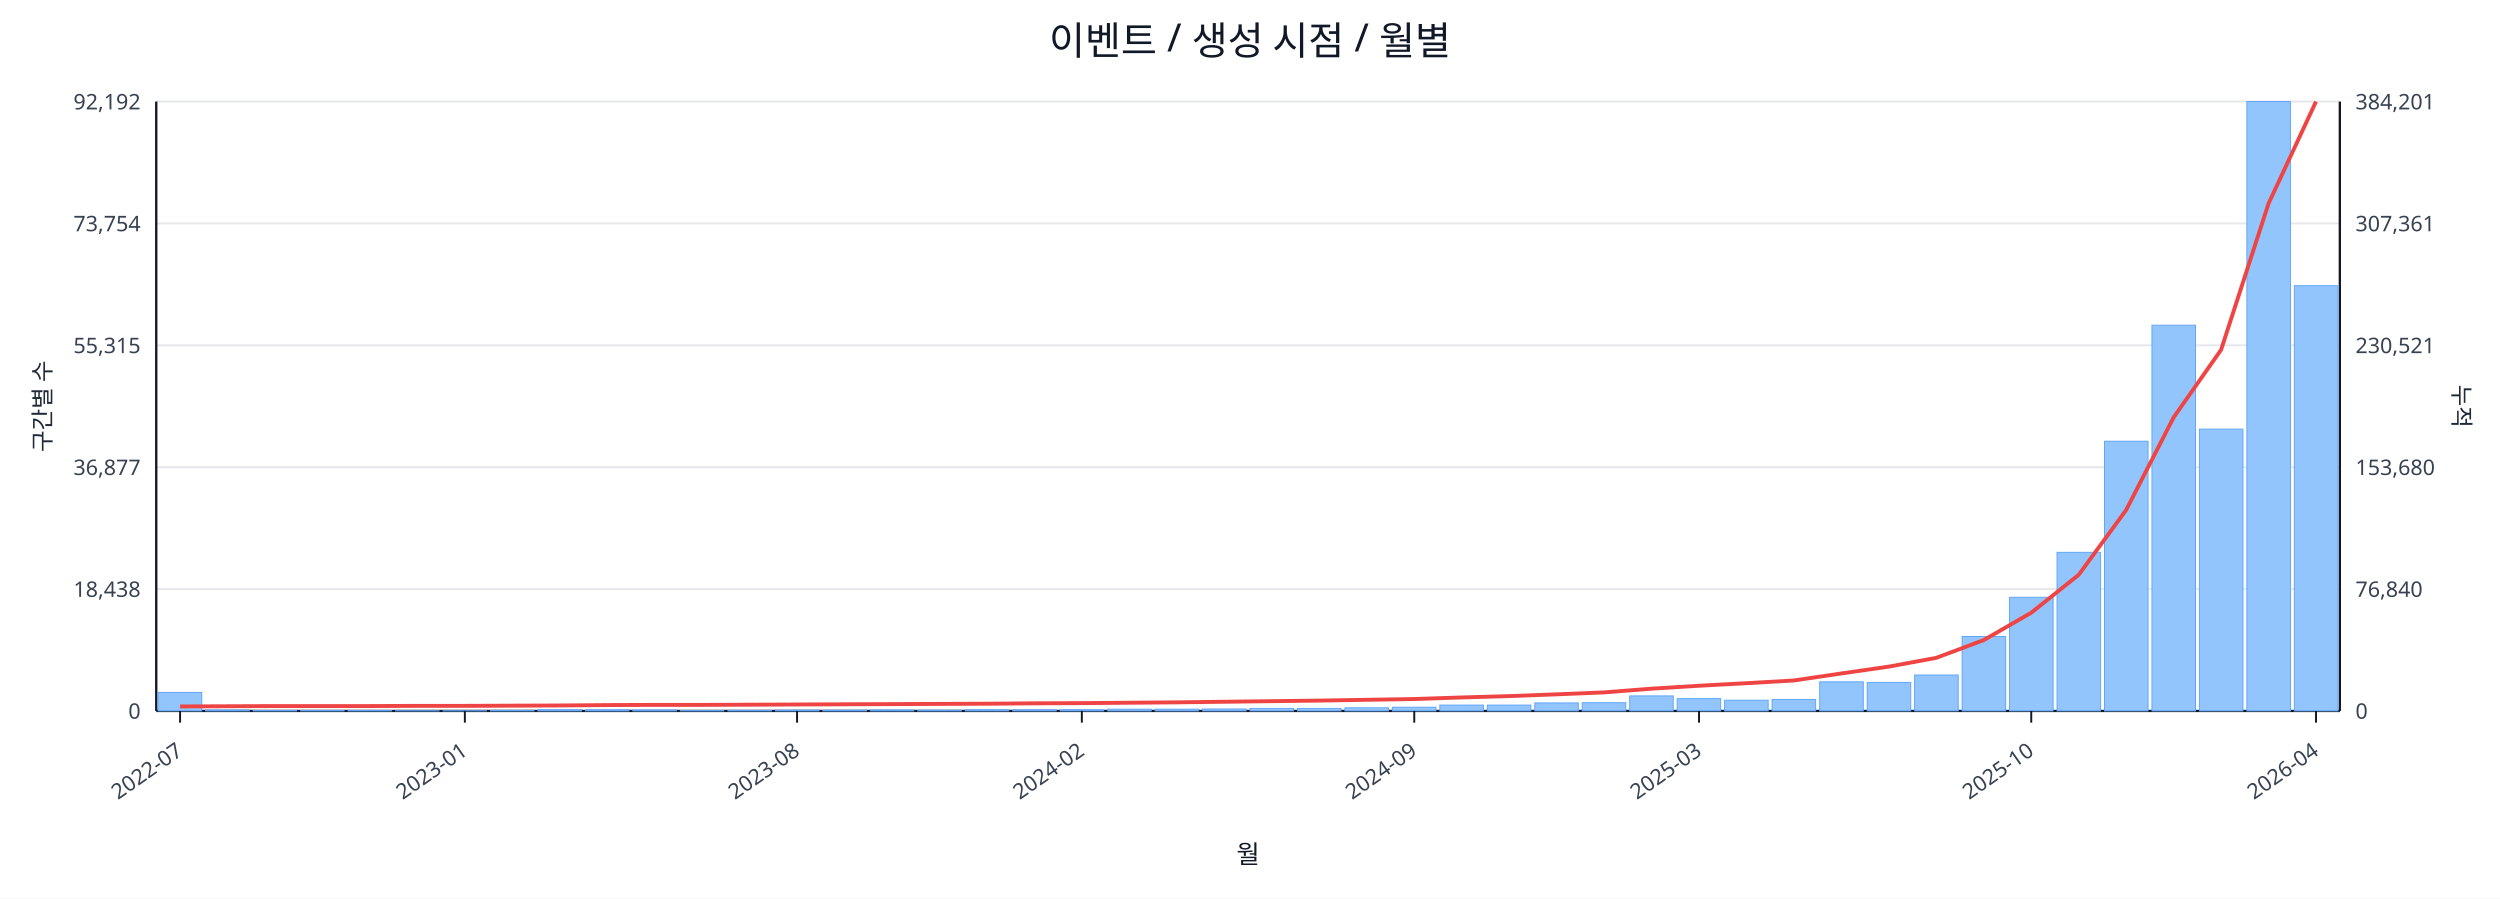
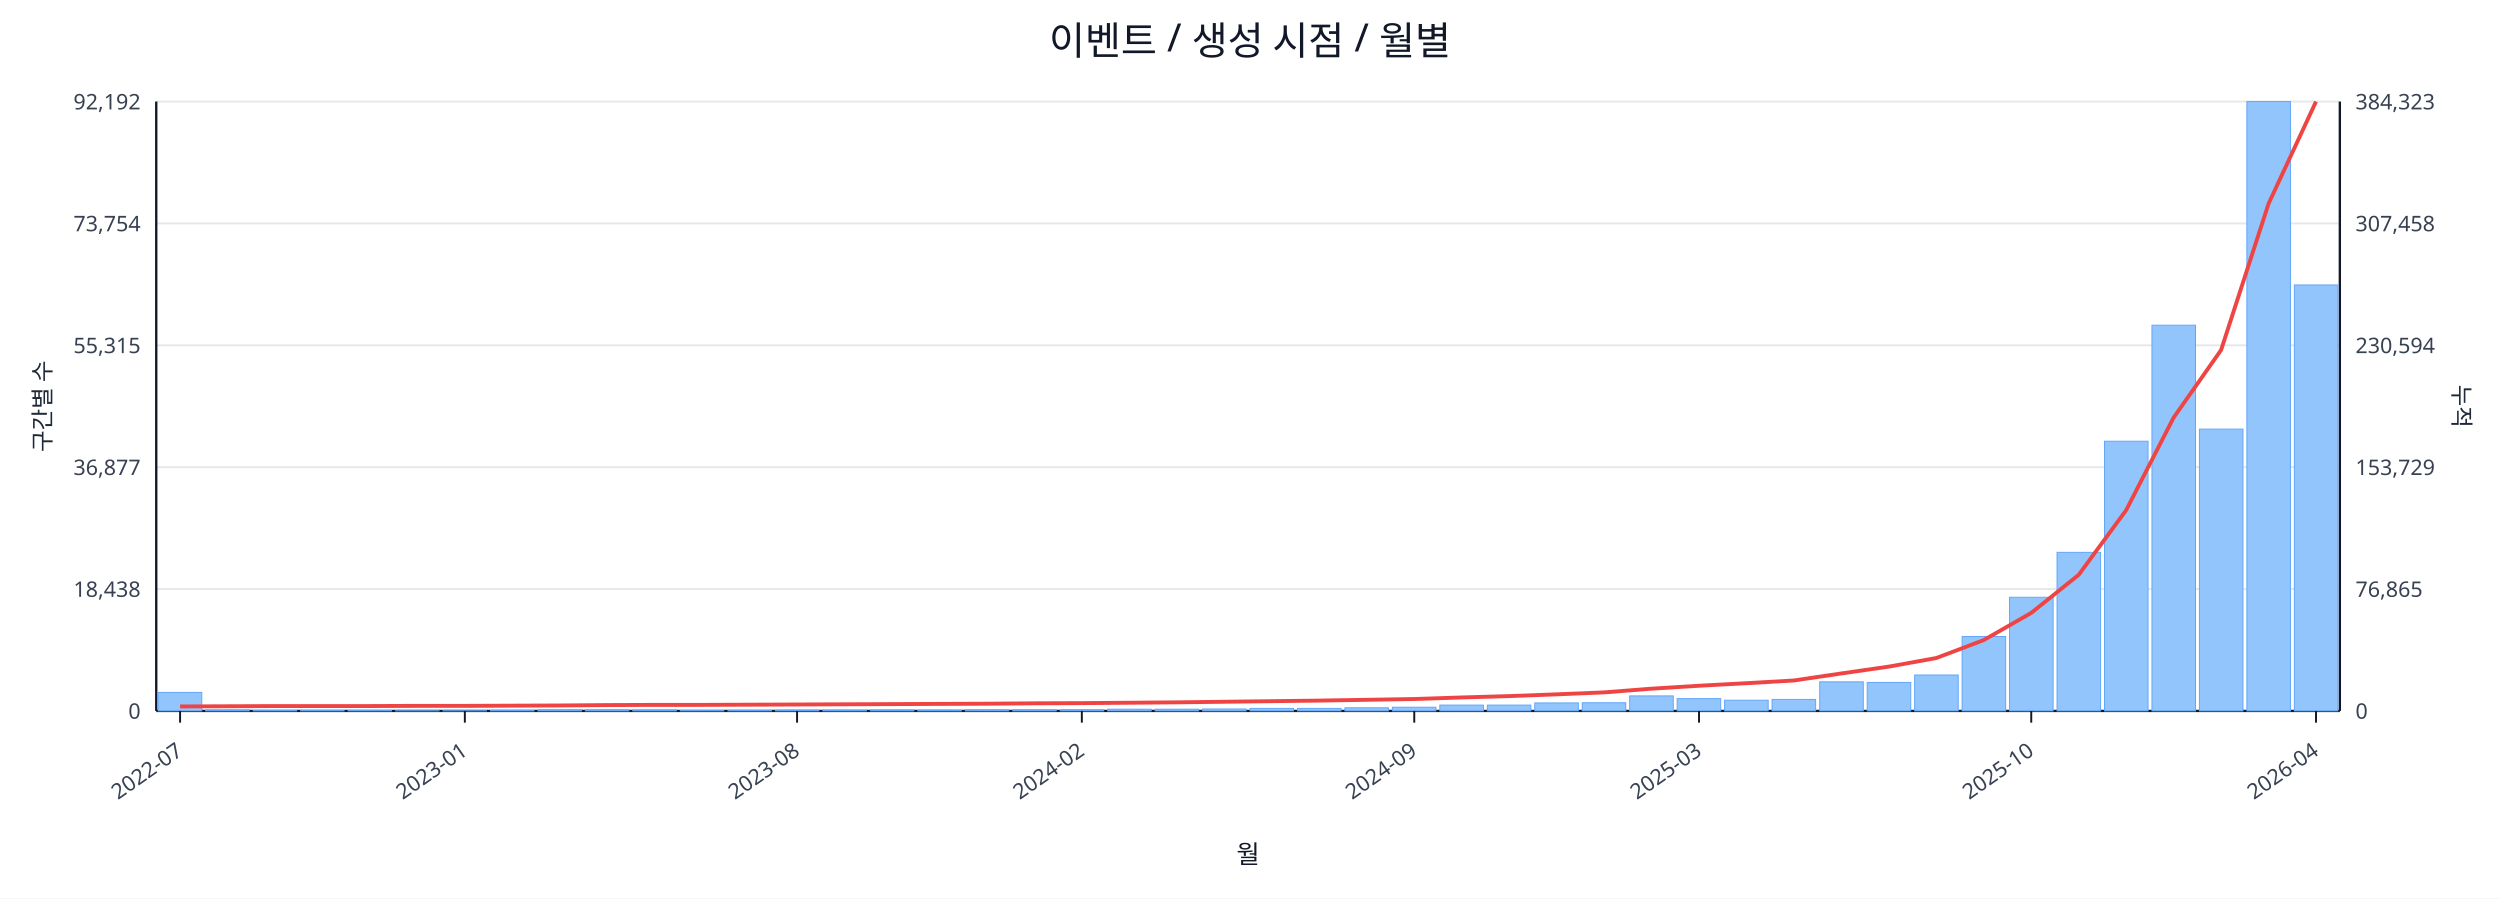
<svg xmlns="http://www.w3.org/2000/svg" width="1280" height="460" viewBox="0 0 1280 460">
  <rect x="0" y="0" width="100%" height="100%" fill="#ffffff" />
  <text x="640.0" y="28" font-size="20" text-anchor="middle" font-family="sans-serif" fill="#111827">이벤트 / 생성 시점 / 월별</text>
  <line x1="80.0" y1="52.0" x2="1198.0" y2="52.0" stroke="#e5e7eb" stroke-width="1" />
  <text x="72.0" y="56.0" font-size="11" text-anchor="end" font-family="sans-serif" fill="#374151">92,192</text>
-   <text x="1206.0" y="56.0" font-size="11" text-anchor="start" font-family="sans-serif" fill="#374151">384,201</text>
+   <text x="1206.0" y="56.0" font-size="11" text-anchor="start" font-family="sans-serif" fill="#374151">384,323</text>
  <line x1="80.0" y1="114.4" x2="1198.0" y2="114.4" stroke="#e5e7eb" stroke-width="1" />
  <text x="72.0" y="118.4" font-size="11" text-anchor="end" font-family="sans-serif" fill="#374151">73,754</text>
-   <text x="1206.0" y="118.4" font-size="11" text-anchor="start" font-family="sans-serif" fill="#374151">307,361</text>
+   <text x="1206.0" y="118.4" font-size="11" text-anchor="start" font-family="sans-serif" fill="#374151">307,458</text>
  <line x1="80.0" y1="176.8" x2="1198.0" y2="176.8" stroke="#e5e7eb" stroke-width="1" />
  <text x="72.0" y="180.8" font-size="11" text-anchor="end" font-family="sans-serif" fill="#374151">55,315</text>
-   <text x="1206.0" y="180.8" font-size="11" text-anchor="start" font-family="sans-serif" fill="#374151">230,521</text>
+   <text x="1206.0" y="180.8" font-size="11" text-anchor="start" font-family="sans-serif" fill="#374151">230,594</text>
  <line x1="80.0" y1="239.2" x2="1198.0" y2="239.2" stroke="#e5e7eb" stroke-width="1" />
  <text x="72.0" y="243.2" font-size="11" text-anchor="end" font-family="sans-serif" fill="#374151">36,877</text>
-   <text x="1206.0" y="243.2" font-size="11" text-anchor="start" font-family="sans-serif" fill="#374151">153,680</text>
+   <text x="1206.0" y="243.2" font-size="11" text-anchor="start" font-family="sans-serif" fill="#374151">153,729</text>
  <line x1="80.0" y1="301.6" x2="1198.0" y2="301.6" stroke="#e5e7eb" stroke-width="1" />
  <text x="72.0" y="305.6" font-size="11" text-anchor="end" font-family="sans-serif" fill="#374151">18,438</text>
-   <text x="1206.0" y="305.6" font-size="11" text-anchor="start" font-family="sans-serif" fill="#374151">76,840</text>
+   <text x="1206.0" y="305.6" font-size="11" text-anchor="start" font-family="sans-serif" fill="#374151">76,865</text>
  <line x1="80.0" y1="364.0" x2="1198.0" y2="364.0" stroke="#e5e7eb" stroke-width="1" />
  <text x="72.0" y="368.0" font-size="11" text-anchor="end" font-family="sans-serif" fill="#374151">0</text>
  <text x="1206.0" y="368.0" font-size="11" text-anchor="start" font-family="sans-serif" fill="#374151">0</text>
  <line x1="80.0" y1="364.0" x2="1198.0" y2="364.0" stroke="#111827" stroke-width="1.2" />
  <line x1="80.0" y1="52.0" x2="80.0" y2="364.0" stroke="#111827" stroke-width="1.2" />
  <line x1="1198.0" y1="52.0" x2="1198.0" y2="364.0" stroke="#111827" stroke-width="1.2" />
  <rect x="81.0" y="354.5" width="22.3" height="9.5" fill="#93c5fd" stroke="#60a5fa" stroke-width="0.5" />
  <rect x="105.3" y="363.5" width="22.3" height="0.5" fill="#93c5fd" stroke="#60a5fa" stroke-width="0.5" />
  <rect x="129.6" y="363.8" width="22.3" height="0.2" fill="#93c5fd" stroke="#60a5fa" stroke-width="0.5" />
  <rect x="153.9" y="363.8" width="22.3" height="0.2" fill="#93c5fd" stroke="#60a5fa" stroke-width="0.5" />
  <rect x="178.2" y="363.8" width="22.3" height="0.2" fill="#93c5fd" stroke="#60a5fa" stroke-width="0.5" />
  <rect x="202.5" y="363.9" width="22.3" height="0.1" fill="#93c5fd" stroke="#60a5fa" stroke-width="0.5" />
  <rect x="226.8" y="363.9" width="22.3" height="0.1" fill="#93c5fd" stroke="#60a5fa" stroke-width="0.5" />
  <rect x="251.1" y="363.7" width="22.3" height="0.3" fill="#93c5fd" stroke="#60a5fa" stroke-width="0.5" />
  <rect x="275.4" y="363.4" width="22.3" height="0.6" fill="#93c5fd" stroke="#60a5fa" stroke-width="0.5" />
  <rect x="299.7" y="363.4" width="22.3" height="0.6" fill="#93c5fd" stroke="#60a5fa" stroke-width="0.5" />
  <rect x="324.0" y="363.5" width="22.3" height="0.5" fill="#93c5fd" stroke="#60a5fa" stroke-width="0.5" />
  <rect x="348.3" y="363.8" width="22.3" height="0.2" fill="#93c5fd" stroke="#60a5fa" stroke-width="0.5" />
  <rect x="372.7" y="363.7" width="22.3" height="0.3" fill="#93c5fd" stroke="#60a5fa" stroke-width="0.5" />
  <rect x="397.0" y="363.6" width="22.3" height="0.4" fill="#93c5fd" stroke="#60a5fa" stroke-width="0.5" />
  <rect x="421.3" y="363.6" width="22.3" height="0.4" fill="#93c5fd" stroke="#60a5fa" stroke-width="0.5" />
  <rect x="445.6" y="363.5" width="22.3" height="0.5" fill="#93c5fd" stroke="#60a5fa" stroke-width="0.5" />
  <rect x="469.9" y="363.6" width="22.3" height="0.4" fill="#93c5fd" stroke="#60a5fa" stroke-width="0.5" />
  <rect x="494.2" y="363.4" width="22.3" height="0.6" fill="#93c5fd" stroke="#60a5fa" stroke-width="0.5" />
  <rect x="518.5" y="363.4" width="22.3" height="0.6" fill="#93c5fd" stroke="#60a5fa" stroke-width="0.5" />
  <rect x="542.8" y="363.4" width="22.3" height="0.6" fill="#93c5fd" stroke="#60a5fa" stroke-width="0.5" />
  <rect x="567.1" y="363.1" width="22.3" height="0.9" fill="#93c5fd" stroke="#60a5fa" stroke-width="0.5" />
  <rect x="591.4" y="363.1" width="22.3" height="0.9" fill="#93c5fd" stroke="#60a5fa" stroke-width="0.5" />
  <rect x="615.7" y="363.0" width="22.3" height="1.0" fill="#93c5fd" stroke="#60a5fa" stroke-width="0.5" />
  <rect x="640.0" y="362.7" width="22.3" height="1.3" fill="#93c5fd" stroke="#60a5fa" stroke-width="0.5" />
  <rect x="664.3" y="362.7" width="22.3" height="1.3" fill="#93c5fd" stroke="#60a5fa" stroke-width="0.5" />
  <rect x="688.6" y="362.4" width="22.3" height="1.6" fill="#93c5fd" stroke="#60a5fa" stroke-width="0.5" />
  <rect x="712.9" y="362.1" width="22.3" height="1.9" fill="#93c5fd" stroke="#60a5fa" stroke-width="0.5" />
  <rect x="737.2" y="361.0" width="22.3" height="3.0" fill="#93c5fd" stroke="#60a5fa" stroke-width="0.5" />
  <rect x="761.5" y="361.0" width="22.3" height="3.0" fill="#93c5fd" stroke="#60a5fa" stroke-width="0.5" />
  <rect x="785.8" y="359.9" width="22.3" height="4.1" fill="#93c5fd" stroke="#60a5fa" stroke-width="0.5" />
  <rect x="810.1" y="359.8" width="22.3" height="4.2" fill="#93c5fd" stroke="#60a5fa" stroke-width="0.5" />
  <rect x="834.4" y="356.3" width="22.3" height="7.7" fill="#93c5fd" stroke="#60a5fa" stroke-width="0.5" />
  <rect x="858.7" y="357.7" width="22.3" height="6.3" fill="#93c5fd" stroke="#60a5fa" stroke-width="0.5" />
  <rect x="883.0" y="358.5" width="22.3" height="5.5" fill="#93c5fd" stroke="#60a5fa" stroke-width="0.5" />
  <rect x="907.3" y="358.1" width="22.3" height="5.9" fill="#93c5fd" stroke="#60a5fa" stroke-width="0.5" />
  <rect x="931.7" y="349.1" width="22.3" height="14.9" fill="#93c5fd" stroke="#60a5fa" stroke-width="0.5" />
  <rect x="956.0" y="349.4" width="22.3" height="14.6" fill="#93c5fd" stroke="#60a5fa" stroke-width="0.5" />
  <rect x="980.3" y="345.6" width="22.3" height="18.4" fill="#93c5fd" stroke="#60a5fa" stroke-width="0.5" />
  <rect x="1004.6" y="325.9" width="22.3" height="38.1" fill="#93c5fd" stroke="#60a5fa" stroke-width="0.5" />
  <rect x="1028.9" y="305.8" width="22.3" height="58.2" fill="#93c5fd" stroke="#60a5fa" stroke-width="0.5" />
  <rect x="1053.2" y="282.8" width="22.3" height="81.2" fill="#93c5fd" stroke="#60a5fa" stroke-width="0.5" />
  <rect x="1077.5" y="225.9" width="22.3" height="138.1" fill="#93c5fd" stroke="#60a5fa" stroke-width="0.5" />
  <rect x="1101.8" y="166.5" width="22.3" height="197.5" fill="#93c5fd" stroke="#60a5fa" stroke-width="0.5" />
  <rect x="1126.1" y="219.7" width="22.3" height="144.3" fill="#93c5fd" stroke="#60a5fa" stroke-width="0.5" />
  <rect x="1150.4" y="52.0" width="22.3" height="312.0" fill="#93c5fd" stroke="#60a5fa" stroke-width="0.5" />
-   <rect x="1174.7" y="146.3" width="22.3" height="217.7" fill="#93c5fd" stroke="#60a5fa" stroke-width="0.5" />
-   <polyline fill="none" stroke="#ef4444" stroke-width="2" points="92.2,361.7 116.5,361.6 140.8,361.5 165.1,361.5 189.4,361.5 213.7,361.4 238.0,361.4 262.3,361.3 286.6,361.2 310.9,361.0 335.2,360.9 359.5,360.9 383.8,360.8 408.1,360.7 432.4,360.6 456.7,360.5 481.0,360.4 505.3,360.3 529.6,360.1 553.9,360.0 578.2,359.8 602.5,359.6 626.8,359.3 651.2,359.0 675.5,358.7 699.8,358.3 724.1,357.9 748.4,357.1 772.7,356.4 797.0,355.5 821.3,354.5 845.6,352.6 869.9,351.1 894.2,349.8 918.5,348.4 942.8,344.8 967.1,341.3 991.4,336.8 1015.7,327.7 1040.0,313.7 1064.3,294.3 1088.6,261.1 1112.9,213.7 1137.2,179.1 1161.5,104.2 1185.8,52.0" />
+   <rect x="1174.7" y="145.9" width="22.3" height="218.1" fill="#93c5fd" stroke="#60a5fa" stroke-width="0.5" />
+   <polyline fill="none" stroke="#ef4444" stroke-width="2" points="92.2,361.7 116.5,361.6 140.8,361.5 165.1,361.5 189.4,361.5 213.7,361.4 238.0,361.4 262.3,361.3 286.6,361.2 310.9,361.0 335.2,360.9 359.5,360.9 383.8,360.8 408.1,360.7 432.4,360.6 456.7,360.5 481.0,360.4 505.3,360.3 529.6,360.1 553.9,360.0 578.2,359.8 602.5,359.6 626.8,359.3 651.2,359.0 675.5,358.7 699.8,358.3 724.1,357.9 748.4,357.1 772.7,356.4 797.0,355.5 821.3,354.5 845.6,352.6 869.9,351.1 894.2,349.8 918.5,348.4 942.8,344.8 967.1,341.3 991.4,336.9 1015.7,327.7 1040.0,313.8 1064.3,294.3 1088.6,261.2 1112.9,213.8 1137.2,179.2 1161.5,104.3 1185.8,52.0" />
  <line x1="92.2" y1="364.0" x2="92.2" y2="370.0" stroke="#111827" stroke-width="1" />
  <text x="94.2" y="386.0" font-size="11" text-anchor="end" transform="rotate(-35 94.2 386.0)" font-family="sans-serif" fill="#374151">2022-07</text>
  <line x1="238.0" y1="364.0" x2="238.0" y2="370.0" stroke="#111827" stroke-width="1" />
  <text x="240.0" y="386.0" font-size="11" text-anchor="end" transform="rotate(-35 240.0 386.0)" font-family="sans-serif" fill="#374151">2023-01</text>
  <line x1="408.1" y1="364.0" x2="408.1" y2="370.0" stroke="#111827" stroke-width="1" />
  <text x="410.1" y="386.0" font-size="11" text-anchor="end" transform="rotate(-35 410.1 386.0)" font-family="sans-serif" fill="#374151">2023-08</text>
  <line x1="553.9" y1="364.0" x2="553.9" y2="370.0" stroke="#111827" stroke-width="1" />
  <text x="555.9" y="386.0" font-size="11" text-anchor="end" transform="rotate(-35 555.9 386.0)" font-family="sans-serif" fill="#374151">2024-02</text>
  <line x1="724.1" y1="364.0" x2="724.1" y2="370.0" stroke="#111827" stroke-width="1" />
  <text x="726.1" y="386.0" font-size="11" text-anchor="end" transform="rotate(-35 726.1 386.0)" font-family="sans-serif" fill="#374151">2024-09</text>
  <line x1="869.9" y1="364.0" x2="869.9" y2="370.0" stroke="#111827" stroke-width="1" />
  <text x="871.9" y="386.0" font-size="11" text-anchor="end" transform="rotate(-35 871.9 386.0)" font-family="sans-serif" fill="#374151">2025-03</text>
  <line x1="1040.0" y1="364.0" x2="1040.0" y2="370.0" stroke="#111827" stroke-width="1" />
  <text x="1042.0" y="386.0" font-size="11" text-anchor="end" transform="rotate(-35 1042.0 386.0)" font-family="sans-serif" fill="#374151">2025-10</text>
  <line x1="1185.8" y1="364.0" x2="1185.8" y2="370.0" stroke="#111827" stroke-width="1" />
  <text x="1187.8" y="386.0" font-size="11" text-anchor="end" transform="rotate(-35 1187.8 386.0)" font-family="sans-serif" fill="#374151">2026-04</text>
  <text x="26" y="208.0" font-size="12" transform="rotate(-90 26 208.0)" text-anchor="middle" font-family="sans-serif" fill="#1f2937">구간별 수</text>
  <text x="1256.0" y="208.0" font-size="12" transform="rotate(90 1256.0 208.0)" text-anchor="middle" font-family="sans-serif" fill="#1f2937">누적</text>
  <text x="639.0" y="442.0" font-size="13" text-anchor="middle" font-family="sans-serif" fill="#111827">월</text>
</svg>
